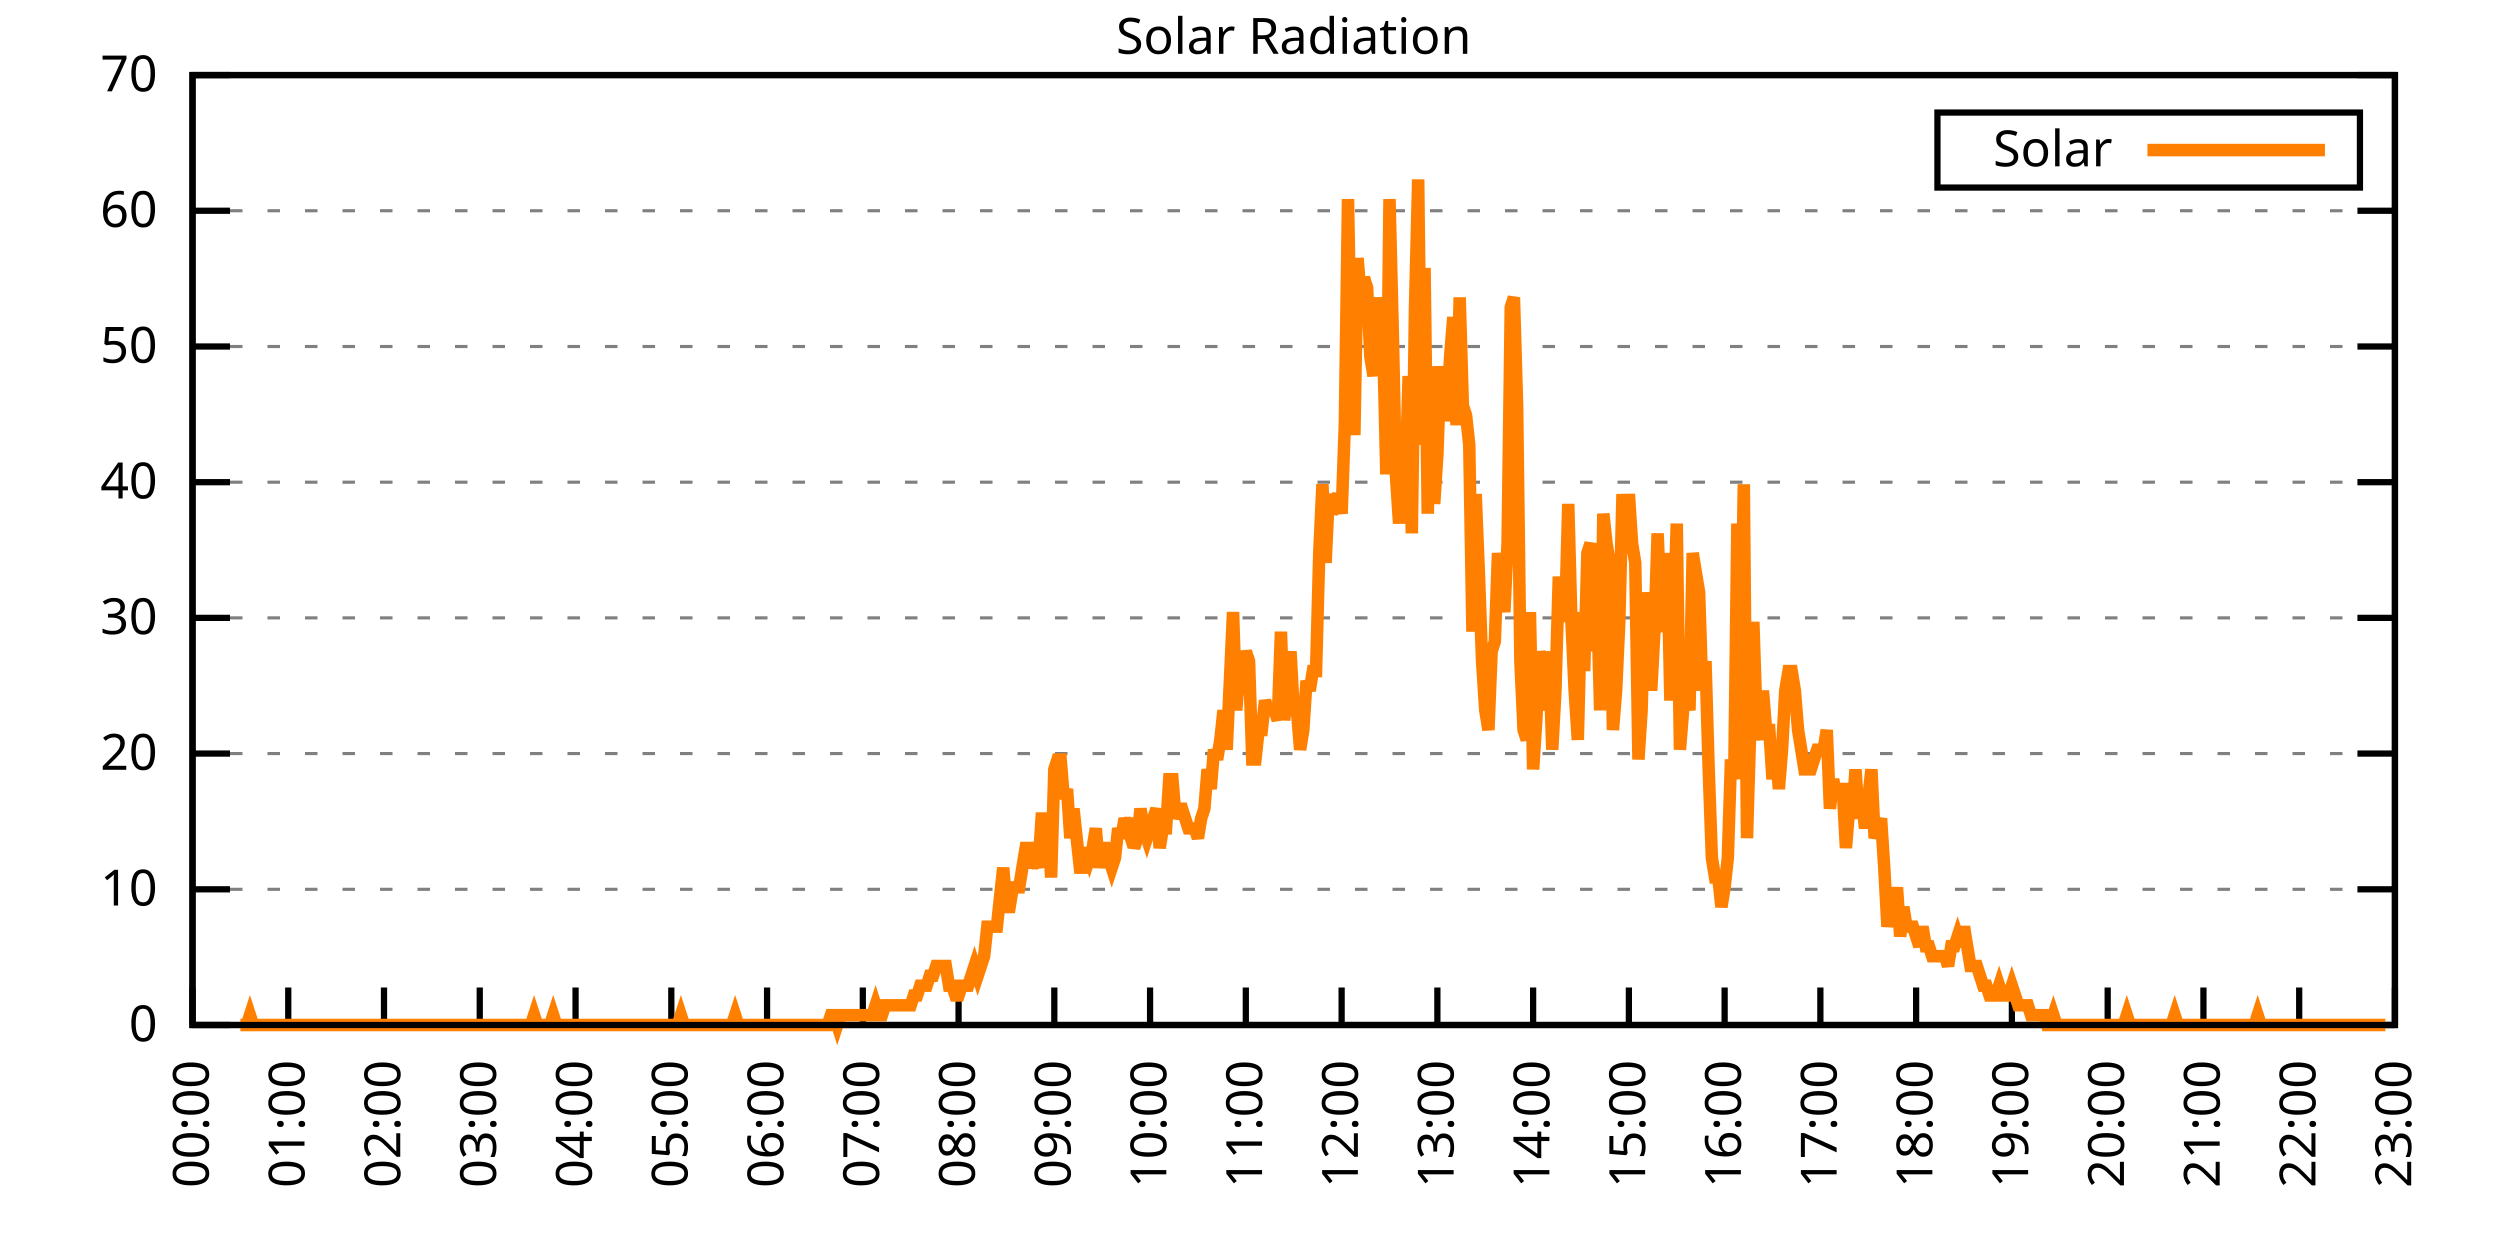
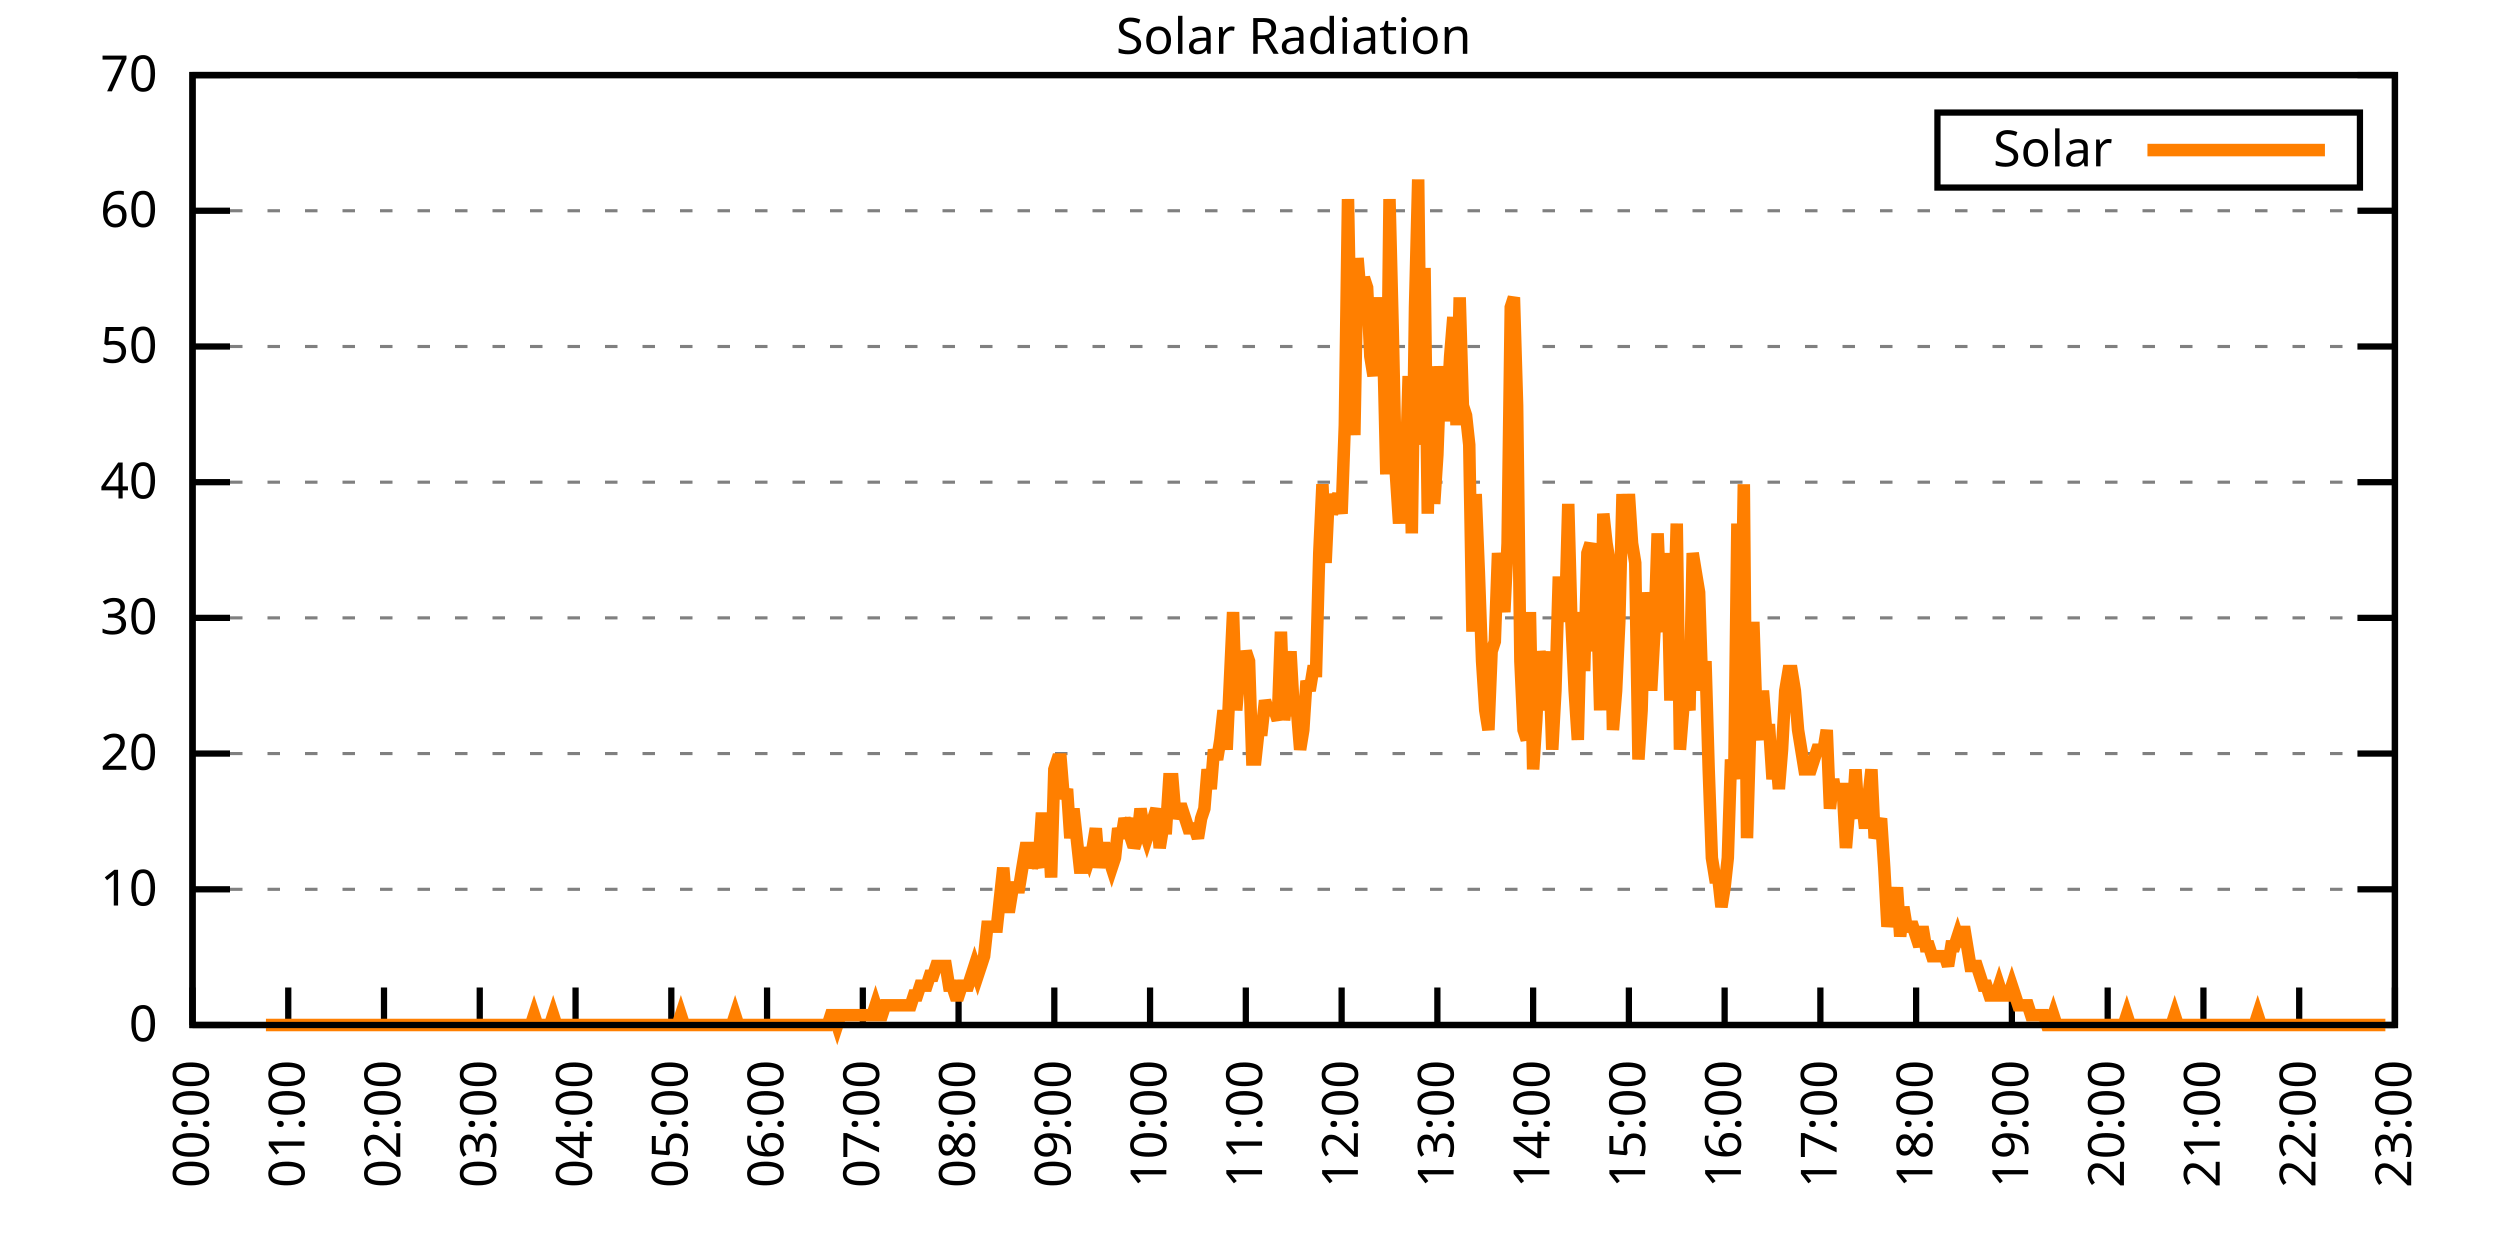
<svg xmlns="http://www.w3.org/2000/svg" xmlns:xlink="http://www.w3.org/1999/xlink" width="400" height="200" viewBox="0 0 400 200">
  <g id="gnuplot_canvas">
    <rect x="0" y="0" width="400" height="200" fill="none" />
    <defs>
      <circle id="gpDot" r="0.5" stroke-width="0.5" stroke="currentColor" />
      <path id="gpPt0" stroke-width="0.333" stroke="currentColor" d="M-1,0 h2 M0,-1 v2" />
      <path id="gpPt1" stroke-width="0.333" stroke="currentColor" d="M-1,-1 L1,1 M1,-1 L-1,1" />
      <path id="gpPt2" stroke-width="0.333" stroke="currentColor" d="M-1,0 L1,0 M0,-1 L0,1 M-1,-1 L1,1 M-1,1 L1,-1" />
      <rect id="gpPt3" stroke-width="0.333" stroke="currentColor" x="-1" y="-1" width="2" height="2" />
      <rect id="gpPt4" stroke-width="0.333" stroke="currentColor" fill="currentColor" x="-1" y="-1" width="2" height="2" />
      <circle id="gpPt5" stroke-width="0.333" stroke="currentColor" cx="0" cy="0" r="1" />
      <use xlink:href="#gpPt5" id="gpPt6" fill="currentColor" stroke="none" />
      <path id="gpPt7" stroke-width="0.333" stroke="currentColor" d="M0,-1.33 L-1.33,0.67 L1.33,0.67 z" />
      <use xlink:href="#gpPt7" id="gpPt8" fill="currentColor" stroke="none" />
      <use xlink:href="#gpPt7" id="gpPt9" stroke="currentColor" transform="rotate(180)" />
      <use xlink:href="#gpPt9" id="gpPt10" fill="currentColor" stroke="none" />
      <use xlink:href="#gpPt3" id="gpPt11" stroke="currentColor" transform="rotate(45)" />
      <use xlink:href="#gpPt11" id="gpPt12" fill="currentColor" stroke="none" />
      <path id="gpPt13" stroke-width="0.333" stroke="currentColor" d="M0,1.330 L1.265,0.411 L0.782,-1.067 L-0.782,-1.076 L-1.265,0.411 z" />
      <use xlink:href="#gpPt13" id="gpPt14" fill="currentColor" stroke="none" />
      <filter id="textbox" filterUnits="objectBoundingBox" x="0" y="0" height="1" width="1">
        <feFlood flood-color="white" flood-opacity="1" result="bgnd" />
        <feComposite in="SourceGraphic" in2="bgnd" operator="atop" />
      </filter>
      <filter id="greybox" filterUnits="objectBoundingBox" x="0" y="0" height="1" width="1">
        <feFlood flood-color="lightgrey" flood-opacity="1" result="grey" />
        <feComposite in="SourceGraphic" in2="grey" operator="atop" />
      </filter>
    </defs>
    <g fill="none" color="white" stroke="currentColor" stroke-width="1.00" stroke-linecap="butt" stroke-linejoin="miter">
</g>
    <g fill="none" color="black" stroke="currentColor" stroke-width="1.00" stroke-linecap="butt" stroke-linejoin="miter">
      <g stroke="none" shape-rendering="crispEdges">
        <polygon fill="rgb(255, 255, 255)" points="30.80,164.00 383.18,164.00 383.18,12.02 30.80,12.02 " />
      </g>
    </g>
    <g fill="none" color="black" stroke="currentColor" stroke-width="1.00" stroke-linecap="butt" stroke-linejoin="miter">
</g>
    <g fill="none" color="black" stroke="black" stroke-width="0.50" stroke-linecap="butt" stroke-linejoin="miter">
</g>
    <g fill="none" color="gray" stroke="currentColor" stroke-width="0.50" stroke-linecap="butt" stroke-linejoin="miter">
      <path stroke="gray" stroke-dasharray="2,4" class="gridline" d="M30.80,164.00 L383.19,164.00  " />
    </g>
    <g fill="none" color="gray" stroke="gray" stroke-width="1.00" stroke-linecap="butt" stroke-linejoin="miter">
</g>
    <g fill="none" color="black" stroke="currentColor" stroke-width="1.00" stroke-linecap="butt" stroke-linejoin="miter">
      <path stroke="black" d="M30.80,164.00 L36.80,164.00 M383.19,164.00 L377.19,164.00  " />
      <g transform="translate(25.20,166.60)" stroke="none" fill="black" font-family="Sans" font-size="8.00" text-anchor="end">
        <text>
          <tspan font-family="Sans"> 0</tspan>
        </text>
      </g>
    </g>
    <g fill="none" color="black" stroke="currentColor" stroke-width="1.00" stroke-linecap="butt" stroke-linejoin="miter">
</g>
    <g fill="none" color="black" stroke="black" stroke-width="0.50" stroke-linecap="butt" stroke-linejoin="miter">
</g>
    <g fill="none" color="gray" stroke="currentColor" stroke-width="0.50" stroke-linecap="butt" stroke-linejoin="miter">
      <path stroke="gray" stroke-dasharray="2,4" class="gridline" d="M30.80,142.29 L383.19,142.29  " />
    </g>
    <g fill="none" color="gray" stroke="gray" stroke-width="1.00" stroke-linecap="butt" stroke-linejoin="miter">
</g>
    <g fill="none" color="black" stroke="currentColor" stroke-width="1.00" stroke-linecap="butt" stroke-linejoin="miter">
      <path stroke="black" d="M30.80,142.29 L36.80,142.29 M383.19,142.29 L377.19,142.29  " />
      <g transform="translate(25.20,144.89)" stroke="none" fill="black" font-family="Sans" font-size="8.00" text-anchor="end">
        <text>
          <tspan font-family="Sans"> 10</tspan>
        </text>
      </g>
    </g>
    <g fill="none" color="black" stroke="currentColor" stroke-width="1.00" stroke-linecap="butt" stroke-linejoin="miter">
</g>
    <g fill="none" color="black" stroke="black" stroke-width="0.50" stroke-linecap="butt" stroke-linejoin="miter">
</g>
    <g fill="none" color="gray" stroke="currentColor" stroke-width="0.50" stroke-linecap="butt" stroke-linejoin="miter">
      <path stroke="gray" stroke-dasharray="2,4" class="gridline" d="M30.80,120.57 L383.19,120.57  " />
    </g>
    <g fill="none" color="gray" stroke="gray" stroke-width="1.00" stroke-linecap="butt" stroke-linejoin="miter">
</g>
    <g fill="none" color="black" stroke="currentColor" stroke-width="1.00" stroke-linecap="butt" stroke-linejoin="miter">
      <path stroke="black" d="M30.80,120.57 L36.80,120.57 M383.19,120.57 L377.19,120.57  " />
      <g transform="translate(25.20,123.17)" stroke="none" fill="black" font-family="Sans" font-size="8.00" text-anchor="end">
        <text>
          <tspan font-family="Sans"> 20</tspan>
        </text>
      </g>
    </g>
    <g fill="none" color="black" stroke="currentColor" stroke-width="1.00" stroke-linecap="butt" stroke-linejoin="miter">
</g>
    <g fill="none" color="black" stroke="black" stroke-width="0.50" stroke-linecap="butt" stroke-linejoin="miter">
</g>
    <g fill="none" color="gray" stroke="currentColor" stroke-width="0.50" stroke-linecap="butt" stroke-linejoin="miter">
      <path stroke="gray" stroke-dasharray="2,4" class="gridline" d="M30.80,98.86 L383.19,98.86  " />
    </g>
    <g fill="none" color="gray" stroke="gray" stroke-width="1.00" stroke-linecap="butt" stroke-linejoin="miter">
</g>
    <g fill="none" color="black" stroke="currentColor" stroke-width="1.00" stroke-linecap="butt" stroke-linejoin="miter">
      <path stroke="black" d="M30.80,98.86 L36.80,98.86 M383.19,98.86 L377.19,98.86  " />
      <g transform="translate(25.20,101.46)" stroke="none" fill="black" font-family="Sans" font-size="8.00" text-anchor="end">
        <text>
          <tspan font-family="Sans"> 30</tspan>
        </text>
      </g>
    </g>
    <g fill="none" color="black" stroke="currentColor" stroke-width="1.00" stroke-linecap="butt" stroke-linejoin="miter">
</g>
    <g fill="none" color="black" stroke="black" stroke-width="0.50" stroke-linecap="butt" stroke-linejoin="miter">
</g>
    <g fill="none" color="gray" stroke="currentColor" stroke-width="0.50" stroke-linecap="butt" stroke-linejoin="miter">
      <path stroke="gray" stroke-dasharray="2,4" class="gridline" d="M30.80,77.15 L383.19,77.15  " />
    </g>
    <g fill="none" color="gray" stroke="gray" stroke-width="1.00" stroke-linecap="butt" stroke-linejoin="miter">
</g>
    <g fill="none" color="black" stroke="currentColor" stroke-width="1.00" stroke-linecap="butt" stroke-linejoin="miter">
      <path stroke="black" d="M30.80,77.15 L36.80,77.15 M383.19,77.15 L377.19,77.15  " />
      <g transform="translate(25.20,79.75)" stroke="none" fill="black" font-family="Sans" font-size="8.00" text-anchor="end">
        <text>
          <tspan font-family="Sans"> 40</tspan>
        </text>
      </g>
    </g>
    <g fill="none" color="black" stroke="currentColor" stroke-width="1.00" stroke-linecap="butt" stroke-linejoin="miter">
</g>
    <g fill="none" color="black" stroke="black" stroke-width="0.50" stroke-linecap="butt" stroke-linejoin="miter">
</g>
    <g fill="none" color="gray" stroke="currentColor" stroke-width="0.50" stroke-linecap="butt" stroke-linejoin="miter">
      <path stroke="gray" stroke-dasharray="2,4" class="gridline" d="M30.80,55.44 L383.19,55.44  " />
    </g>
    <g fill="none" color="gray" stroke="gray" stroke-width="1.00" stroke-linecap="butt" stroke-linejoin="miter">
</g>
    <g fill="none" color="black" stroke="currentColor" stroke-width="1.00" stroke-linecap="butt" stroke-linejoin="miter">
      <path stroke="black" d="M30.80,55.44 L36.80,55.44 M383.19,55.44 L377.19,55.44  " />
      <g transform="translate(25.20,58.04)" stroke="none" fill="black" font-family="Sans" font-size="8.00" text-anchor="end">
        <text>
          <tspan font-family="Sans"> 50</tspan>
        </text>
      </g>
    </g>
    <g fill="none" color="black" stroke="currentColor" stroke-width="1.00" stroke-linecap="butt" stroke-linejoin="miter">
</g>
    <g fill="none" color="black" stroke="black" stroke-width="0.50" stroke-linecap="butt" stroke-linejoin="miter">
</g>
    <g fill="none" color="gray" stroke="currentColor" stroke-width="0.50" stroke-linecap="butt" stroke-linejoin="miter">
      <path stroke="gray" stroke-dasharray="2,4" class="gridline" d="M30.80,33.72 L383.19,33.72  " />
    </g>
    <g fill="none" color="gray" stroke="gray" stroke-width="1.00" stroke-linecap="butt" stroke-linejoin="miter">
</g>
    <g fill="none" color="black" stroke="currentColor" stroke-width="1.00" stroke-linecap="butt" stroke-linejoin="miter">
      <path stroke="black" d="M30.80,33.72 L36.80,33.72 M383.19,33.72 L377.19,33.72  " />
      <g transform="translate(25.20,36.32)" stroke="none" fill="black" font-family="Sans" font-size="8.00" text-anchor="end">
        <text>
          <tspan font-family="Sans"> 60</tspan>
        </text>
      </g>
    </g>
    <g fill="none" color="black" stroke="currentColor" stroke-width="1.00" stroke-linecap="butt" stroke-linejoin="miter">
</g>
    <g fill="none" color="black" stroke="black" stroke-width="0.50" stroke-linecap="butt" stroke-linejoin="miter">
</g>
    <g fill="none" color="gray" stroke="currentColor" stroke-width="0.50" stroke-linecap="butt" stroke-linejoin="miter">
      <path stroke="gray" stroke-dasharray="2,4" class="gridline" d="M30.80,12.01 L383.19,12.01  " />
    </g>
    <g fill="none" color="gray" stroke="gray" stroke-width="1.00" stroke-linecap="butt" stroke-linejoin="miter">
</g>
    <g fill="none" color="black" stroke="currentColor" stroke-width="1.00" stroke-linecap="butt" stroke-linejoin="miter">
      <path stroke="black" d="M30.80,12.01 L36.80,12.01 M383.19,12.01 L377.19,12.01  " />
      <g transform="translate(25.20,14.61)" stroke="none" fill="black" font-family="Sans" font-size="8.00" text-anchor="end">
        <text>
          <tspan font-family="Sans"> 70</tspan>
        </text>
      </g>
    </g>
    <g fill="none" color="black" stroke="currentColor" stroke-width="1.00" stroke-linecap="butt" stroke-linejoin="miter">
      <path stroke="black" d="M30.80,164.00 L30.80,158.00  " />
      <g transform="translate(33.40,169.60) rotate(270.00)" stroke="none" fill="black" font-family="Sans" font-size="8.00" text-anchor="end">
        <text>
          <tspan font-family="Sans">00:00</tspan>
        </text>
      </g>
    </g>
    <g fill="none" color="black" stroke="currentColor" stroke-width="1.00" stroke-linecap="butt" stroke-linejoin="miter">
      <path stroke="black" d="M46.12,164.00 L46.12,158.00  " />
      <g transform="translate(48.72,169.60) rotate(270.00)" stroke="none" fill="black" font-family="Sans" font-size="8.00" text-anchor="end">
        <text>
          <tspan font-family="Sans">01:00</tspan>
        </text>
      </g>
    </g>
    <g fill="none" color="black" stroke="currentColor" stroke-width="1.00" stroke-linecap="butt" stroke-linejoin="miter">
      <path stroke="black" d="M61.44,164.00 L61.44,158.00  " />
      <g transform="translate(64.04,169.60) rotate(270.00)" stroke="none" fill="black" font-family="Sans" font-size="8.00" text-anchor="end">
        <text>
          <tspan font-family="Sans">02:00</tspan>
        </text>
      </g>
    </g>
    <g fill="none" color="black" stroke="currentColor" stroke-width="1.00" stroke-linecap="butt" stroke-linejoin="miter">
      <path stroke="black" d="M76.76,164.00 L76.76,158.00  " />
      <g transform="translate(79.36,169.60) rotate(270.00)" stroke="none" fill="black" font-family="Sans" font-size="8.00" text-anchor="end">
        <text>
          <tspan font-family="Sans">03:00</tspan>
        </text>
      </g>
    </g>
    <g fill="none" color="black" stroke="currentColor" stroke-width="1.00" stroke-linecap="butt" stroke-linejoin="miter">
      <path stroke="black" d="M92.09,164.00 L92.09,158.00  " />
      <g transform="translate(94.69,169.60) rotate(270.00)" stroke="none" fill="black" font-family="Sans" font-size="8.00" text-anchor="end">
        <text>
          <tspan font-family="Sans">04:00</tspan>
        </text>
      </g>
    </g>
    <g fill="none" color="black" stroke="currentColor" stroke-width="1.00" stroke-linecap="butt" stroke-linejoin="miter">
      <path stroke="black" d="M107.41,164.00 L107.41,158.00  " />
      <g transform="translate(110.01,169.60) rotate(270.00)" stroke="none" fill="black" font-family="Sans" font-size="8.00" text-anchor="end">
        <text>
          <tspan font-family="Sans">05:00</tspan>
        </text>
      </g>
    </g>
    <g fill="none" color="black" stroke="currentColor" stroke-width="1.00" stroke-linecap="butt" stroke-linejoin="miter">
      <path stroke="black" d="M122.73,164.00 L122.73,158.00  " />
      <g transform="translate(125.33,169.60) rotate(270.00)" stroke="none" fill="black" font-family="Sans" font-size="8.00" text-anchor="end">
        <text>
          <tspan font-family="Sans">06:00</tspan>
        </text>
      </g>
    </g>
    <g fill="none" color="black" stroke="currentColor" stroke-width="1.00" stroke-linecap="butt" stroke-linejoin="miter">
      <path stroke="black" d="M138.05,164.00 L138.05,158.00  " />
      <g transform="translate(140.65,169.60) rotate(270.00)" stroke="none" fill="black" font-family="Sans" font-size="8.00" text-anchor="end">
        <text>
          <tspan font-family="Sans">07:00</tspan>
        </text>
      </g>
    </g>
    <g fill="none" color="black" stroke="currentColor" stroke-width="1.00" stroke-linecap="butt" stroke-linejoin="miter">
      <path stroke="black" d="M153.37,164.00 L153.37,158.00  " />
      <g transform="translate(155.97,169.60) rotate(270.00)" stroke="none" fill="black" font-family="Sans" font-size="8.00" text-anchor="end">
        <text>
          <tspan font-family="Sans">08:00</tspan>
        </text>
      </g>
    </g>
    <g fill="none" color="black" stroke="currentColor" stroke-width="1.00" stroke-linecap="butt" stroke-linejoin="miter">
      <path stroke="black" d="M168.69,164.00 L168.69,158.00  " />
      <g transform="translate(171.29,169.60) rotate(270.00)" stroke="none" fill="black" font-family="Sans" font-size="8.00" text-anchor="end">
        <text>
          <tspan font-family="Sans">09:00</tspan>
        </text>
      </g>
    </g>
    <g fill="none" color="black" stroke="currentColor" stroke-width="1.00" stroke-linecap="butt" stroke-linejoin="miter">
      <path stroke="black" d="M184.01,164.00 L184.01,158.00  " />
      <g transform="translate(186.61,169.60) rotate(270.00)" stroke="none" fill="black" font-family="Sans" font-size="8.00" text-anchor="end">
        <text>
          <tspan font-family="Sans">10:00</tspan>
        </text>
      </g>
    </g>
    <g fill="none" color="black" stroke="currentColor" stroke-width="1.00" stroke-linecap="butt" stroke-linejoin="miter">
      <path stroke="black" d="M199.33,164.00 L199.33,158.00  " />
      <g transform="translate(201.93,169.60) rotate(270.00)" stroke="none" fill="black" font-family="Sans" font-size="8.00" text-anchor="end">
        <text>
          <tspan font-family="Sans">11:00</tspan>
        </text>
      </g>
    </g>
    <g fill="none" color="black" stroke="currentColor" stroke-width="1.00" stroke-linecap="butt" stroke-linejoin="miter">
      <path stroke="black" d="M214.66,164.00 L214.66,158.00  " />
      <g transform="translate(217.26,169.60) rotate(270.00)" stroke="none" fill="black" font-family="Sans" font-size="8.00" text-anchor="end">
        <text>
          <tspan font-family="Sans">12:00</tspan>
        </text>
      </g>
    </g>
    <g fill="none" color="black" stroke="currentColor" stroke-width="1.00" stroke-linecap="butt" stroke-linejoin="miter">
      <path stroke="black" d="M229.98,164.00 L229.98,158.00  " />
      <g transform="translate(232.58,169.60) rotate(270.00)" stroke="none" fill="black" font-family="Sans" font-size="8.00" text-anchor="end">
        <text>
          <tspan font-family="Sans">13:00</tspan>
        </text>
      </g>
    </g>
    <g fill="none" color="black" stroke="currentColor" stroke-width="1.00" stroke-linecap="butt" stroke-linejoin="miter">
      <path stroke="black" d="M245.30,164.00 L245.30,158.00  " />
      <g transform="translate(247.90,169.60) rotate(270.00)" stroke="none" fill="black" font-family="Sans" font-size="8.00" text-anchor="end">
        <text>
          <tspan font-family="Sans">14:00</tspan>
        </text>
      </g>
    </g>
    <g fill="none" color="black" stroke="currentColor" stroke-width="1.00" stroke-linecap="butt" stroke-linejoin="miter">
      <path stroke="black" d="M260.62,164.00 L260.62,158.00  " />
      <g transform="translate(263.22,169.60) rotate(270.00)" stroke="none" fill="black" font-family="Sans" font-size="8.00" text-anchor="end">
        <text>
          <tspan font-family="Sans">15:00</tspan>
        </text>
      </g>
    </g>
    <g fill="none" color="black" stroke="currentColor" stroke-width="1.00" stroke-linecap="butt" stroke-linejoin="miter">
      <path stroke="black" d="M275.94,164.00 L275.94,158.00  " />
      <g transform="translate(278.54,169.60) rotate(270.00)" stroke="none" fill="black" font-family="Sans" font-size="8.00" text-anchor="end">
        <text>
          <tspan font-family="Sans">16:00</tspan>
        </text>
      </g>
    </g>
    <g fill="none" color="black" stroke="currentColor" stroke-width="1.00" stroke-linecap="butt" stroke-linejoin="miter">
      <path stroke="black" d="M291.26,164.00 L291.26,158.00  " />
      <g transform="translate(293.86,169.60) rotate(270.00)" stroke="none" fill="black" font-family="Sans" font-size="8.00" text-anchor="end">
        <text>
          <tspan font-family="Sans">17:00</tspan>
        </text>
      </g>
    </g>
    <g fill="none" color="black" stroke="currentColor" stroke-width="1.00" stroke-linecap="butt" stroke-linejoin="miter">
      <path stroke="black" d="M306.58,164.00 L306.58,158.00  " />
      <g transform="translate(309.18,169.60) rotate(270.00)" stroke="none" fill="black" font-family="Sans" font-size="8.00" text-anchor="end">
        <text>
          <tspan font-family="Sans">18:00</tspan>
        </text>
      </g>
    </g>
    <g fill="none" color="black" stroke="currentColor" stroke-width="1.00" stroke-linecap="butt" stroke-linejoin="miter">
      <path stroke="black" d="M321.90,164.00 L321.90,158.00  " />
      <g transform="translate(324.50,169.60) rotate(270.00)" stroke="none" fill="black" font-family="Sans" font-size="8.00" text-anchor="end">
        <text>
          <tspan font-family="Sans">19:00</tspan>
        </text>
      </g>
    </g>
    <g fill="none" color="black" stroke="currentColor" stroke-width="1.00" stroke-linecap="butt" stroke-linejoin="miter">
      <path stroke="black" d="M337.23,164.00 L337.23,158.00  " />
      <g transform="translate(339.83,169.60) rotate(270.00)" stroke="none" fill="black" font-family="Sans" font-size="8.00" text-anchor="end">
        <text>
          <tspan font-family="Sans">20:00</tspan>
        </text>
      </g>
    </g>
    <g fill="none" color="black" stroke="currentColor" stroke-width="1.00" stroke-linecap="butt" stroke-linejoin="miter">
      <path stroke="black" d="M352.55,164.00 L352.55,158.00  " />
      <g transform="translate(355.15,169.60) rotate(270.00)" stroke="none" fill="black" font-family="Sans" font-size="8.00" text-anchor="end">
        <text>
          <tspan font-family="Sans">21:00</tspan>
        </text>
      </g>
    </g>
    <g fill="none" color="black" stroke="currentColor" stroke-width="1.00" stroke-linecap="butt" stroke-linejoin="miter">
      <path stroke="black" d="M367.87,164.00 L367.87,158.00  " />
      <g transform="translate(370.47,169.60) rotate(270.00)" stroke="none" fill="black" font-family="Sans" font-size="8.00" text-anchor="end">
        <text>
          <tspan font-family="Sans">22:00</tspan>
        </text>
      </g>
    </g>
    <g fill="none" color="black" stroke="currentColor" stroke-width="1.00" stroke-linecap="butt" stroke-linejoin="miter">
      <path stroke="black" d="M383.19,164.00 L383.19,158.00  " />
      <g transform="translate(385.79,169.60) rotate(270.00)" stroke="none" fill="black" font-family="Sans" font-size="8.00" text-anchor="end">
        <text>
          <tspan font-family="Sans">23:00</tspan>
        </text>
      </g>
    </g>
    <g fill="none" color="black" stroke="currentColor" stroke-width="1.00" stroke-linecap="butt" stroke-linejoin="miter">
</g>
    <g fill="none" color="black" stroke="currentColor" stroke-width="1.00" stroke-linecap="butt" stroke-linejoin="miter">
      <path stroke="black" d="M30.80,12.01 L30.80,164.00 L383.19,164.00 L383.19,12.01 L30.80,12.01 Z  " />
    </g>
    <g fill="none" color="black" stroke="currentColor" stroke-width="1.00" stroke-linecap="butt" stroke-linejoin="miter">
</g>
    <g fill="none" color="black" stroke="currentColor" stroke-width="1.00" stroke-linecap="butt" stroke-linejoin="miter">
      <path stroke="black" d="M309.99,30.01 L309.99,18.01 L377.59,18.01 L377.59,30.01 L309.99,30.01 Z  " />
    </g>
    <g id="Solar_Radiation_plot_1">
      <g fill="none" color="white" stroke="black" stroke-width="2.00" stroke-linecap="butt" stroke-linejoin="miter">
</g>
      <g fill="none" color="black" stroke="currentColor" stroke-width="2.00" stroke-linecap="butt" stroke-linejoin="miter">
        <g transform="translate(337.99,26.61)" stroke="none" fill="black" font-family="Sans" font-size="8.00" text-anchor="end">
          <text>
            <tspan font-family="Sans">Solar</tspan>
          </text>
        </g>
      </g>
      <g fill="none" color="black" stroke="currentColor" stroke-width="2.00" stroke-linecap="butt" stroke-linejoin="miter">
-         <path stroke="rgb(255, 127,   0)" d="M343.59,24.01 L371.99,24.01 M38.46,164.00 L38.97,164.00 L39.48,164.00 L39.99,162.43 L40.50,164.00 L41.01,164.00   L41.52,164.00 L42.04,164.00 L42.55,164.00 L43.06,164.00 L43.57,164.00 L44.08,164.00 L44.59,164.00 L45.10,164.00   L45.61,164.00 L46.12,164.00 L46.63,164.00 L47.14,164.00 L47.65,164.00 L48.16,164.00 L48.67,164.00 L49.19,164.00   L49.70,164.00 L50.21,164.00 L50.72,164.00 L51.23,164.00 L51.74,164.00 L52.25,164.00 L52.76,164.00 L53.27,164.00   L53.78,164.00 L54.29,164.00 L54.80,164.00 L55.31,164.00 L55.82,164.00 L56.34,164.00 L56.85,164.00 L57.36,164.00   L57.87,164.00 L58.38,164.00 L58.89,164.00 L59.40,164.00 L59.91,164.00 L60.42,164.00 L60.93,164.00 L61.44,164.00   L61.95,164.00 L62.46,164.00 L62.97,164.00 L63.49,164.00 L64.00,164.00 L64.51,164.00 L65.02,164.00 L65.53,164.00   L66.04,164.00 L66.55,164.00 L67.06,164.00 L67.57,164.00 L68.08,164.00 L68.59,164.00 L69.10,164.00 L69.61,164.00   L70.12,164.00 L70.64,164.00 L71.15,164.00 L71.66,164.00 L72.17,164.00 L72.68,164.00 L73.19,164.00 L73.70,164.00   L74.21,164.00 L74.72,164.00 L75.23,164.00 L75.74,164.00 L76.25,164.00 L76.76,164.00 L77.27,164.00 L77.79,164.00   L78.30,164.00 L78.81,164.00 L79.32,164.00 L79.83,164.00 L80.34,164.00 L80.85,164.00 L81.36,164.00 L81.87,164.00   L82.38,164.00 L82.89,164.00 L83.40,164.00 L83.91,164.00 L84.42,164.00 L84.94,164.00 L85.45,162.43 L85.96,164.00   L86.47,164.00 L86.98,164.00 L87.49,164.00 L88.00,164.00 L88.51,162.43 L89.02,164.00 L89.53,164.00 L90.04,164.00   L90.55,164.00 L91.06,164.00 L91.57,164.00 L92.09,164.00 L92.60,164.00 L93.11,164.00 L93.62,164.00 L94.13,164.00   L94.64,164.00 L95.15,164.00 L95.66,164.00 L96.17,164.00 L96.68,164.00 L97.19,164.00 L97.70,164.00 L98.21,164.00   L98.72,164.00 L99.24,164.00 L99.75,164.00 L100.26,164.00 L100.77,164.00 L101.28,164.00 L101.79,164.00 L102.30,164.00   L102.81,164.00 L103.32,164.00 L103.83,164.00 L104.34,164.00 L104.85,164.00 L105.36,164.00 L105.87,164.00 L106.39,164.00   L106.90,164.00 L107.41,164.00 L107.92,164.00 L108.43,164.00 L108.94,162.43 L109.45,164.00 L109.96,164.00 L110.47,164.00   L110.98,164.00 L111.49,164.00 L112.00,164.00 L112.51,164.00 L113.02,164.00 L113.54,164.00 L114.05,164.00 L114.56,164.00   L115.07,164.00 L115.58,164.00 L116.09,164.00 L116.60,164.00 L117.11,164.00 L117.62,162.43 L118.13,164.00 L118.64,164.00   L119.15,164.00 L119.66,164.00 L120.17,164.00 L120.68,164.00 L121.20,164.00 L121.71,164.00 L122.22,164.00 L122.73,164.00   L123.24,164.00 L123.75,164.00 L124.26,164.00 L124.77,164.00 L125.28,164.00 L125.79,164.00 L126.30,164.00 L126.81,164.00   L127.32,164.00 L127.83,164.00 L128.35,164.00 L128.86,164.00 L129.37,164.00 L129.88,164.00 L130.39,164.00 L130.90,164.00   L131.41,164.00 L131.92,164.00 L132.43,164.00 L132.94,162.43 L133.45,162.43 L133.96,164.00 L134.47,162.43 L134.98,162.43   L135.50,162.43 L136.01,162.43 L136.52,162.43 L137.03,162.43 L137.54,162.43 L138.05,162.43 L138.56,162.43 L139.07,162.43   L139.58,162.43 L140.09,160.85 L140.60,162.43 L141.11,162.43 L141.62,160.85 L142.13,160.85 L142.65,160.85 L143.16,160.85   L143.67,160.85 L144.18,160.85 L144.69,160.85 L145.20,160.85 L145.71,160.85 L146.22,159.28 L146.73,159.28 L147.24,157.71   L147.75,157.71 L148.26,157.71 L148.77,156.13 L149.28,156.13 L149.80,154.56 L150.31,154.56 L150.82,154.56 L151.33,154.56   L151.84,157.71 L152.35,157.71 L152.86,159.28 L153.37,159.28 L153.88,157.71 L154.39,157.71 L154.90,157.71 L155.41,156.13   L155.92,154.56 L156.43,156.13 L156.95,154.56 L157.46,152.99 L157.97,148.27 L158.48,148.27 L158.99,148.27 L159.50,148.27   L160.01,143.55 L160.52,138.83 L161.03,145.12 L161.54,145.12 L162.05,141.98 L162.56,141.98 L163.07,141.98 L163.58,138.83   L164.10,135.68 L164.61,135.68 L165.12,138.83 L165.63,137.26 L166.14,138.83 L166.65,130.96 L167.16,130.96 L167.67,130.96   L168.18,140.40 L168.69,123.10 L169.20,121.52 L169.71,121.52 L170.22,127.82 L170.73,126.24 L171.25,134.11 L171.76,129.39   L172.27,134.11 L172.78,138.83 L173.29,138.83 L173.80,135.68 L174.31,137.26 L174.82,135.68 L175.33,132.54 L175.84,138.83   L176.35,135.68 L176.86,135.68 L177.37,137.26 L177.88,138.83 L178.40,137.26 L178.91,132.54 L179.42,134.11 L179.93,130.96   L180.44,132.54 L180.95,130.96 L181.46,135.68 L181.97,134.11 L182.48,129.39 L182.99,132.54 L183.50,134.11 L184.01,132.54   L184.52,130.96 L185.03,129.39 L185.55,135.68 L186.06,132.54 L186.57,132.54 L187.08,124.67 L187.59,124.67 L188.10,130.96   L188.61,129.39 L189.12,129.39 L189.63,130.96 L190.14,132.54 L190.65,132.54 L191.16,132.54 L191.67,134.11 L192.18,130.96   L192.70,129.39 L193.21,123.10 L193.72,126.24 L194.23,119.95 L194.74,121.52 L195.25,118.38 L195.76,113.66 L196.27,119.95   L196.78,108.94 L197.29,97.93 L197.80,113.66 L198.31,107.37 L198.82,107.37 L199.33,104.22 L199.85,105.79 L200.36,121.52   L200.87,121.52 L201.38,116.80 L201.89,116.80 L202.40,112.09 L202.91,113.66 L203.42,113.66 L203.93,113.66 L204.44,115.23   L204.95,101.07 L205.46,115.23 L205.97,110.51 L206.48,104.22 L207.00,113.66 L207.51,113.66 L208.02,119.95 L208.53,116.80   L209.04,108.94 L209.55,110.51 L210.06,107.37 L210.57,107.37 L211.08,88.49 L211.59,77.48 L212.10,90.06 L212.61,79.05   L213.12,82.19 L213.63,80.62 L214.14,79.05 L214.66,82.19 L215.17,68.04 L215.68,31.85 L216.19,60.17 L216.70,69.61   L217.21,41.29 L217.72,47.58 L218.23,44.44 L218.74,46.01 L219.25,57.02 L219.76,60.17 L220.27,47.58 L220.78,57.02   L221.29,53.88 L221.81,75.90 L222.32,31.85 L222.83,52.30 L223.34,75.90 L223.85,83.77 L224.36,72.76 L224.87,77.48   L225.38,60.17 L225.89,85.34 L226.40,49.16 L226.91,28.71 L227.42,71.18 L227.93,42.87 L228.44,82.19 L228.96,58.60   L229.47,80.62 L229.98,72.76 L230.49,58.60 L231.00,66.46 L231.51,66.46 L232.02,57.02 L232.53,50.73 L233.04,68.04   L233.55,47.58 L234.06,64.89 L234.57,66.46 L235.08,71.18 L235.59,101.07 L236.11,79.05 L236.62,91.63 L237.13,105.79   L237.64,113.66 L238.15,116.80 L238.66,104.22 L239.17,102.65 L239.68,88.49 L240.19,93.21 L240.70,97.93 L241.21,86.91   L241.72,49.16 L242.23,47.58 L242.74,64.89 L243.26,105.79 L243.77,116.80 L244.28,118.38 L244.79,97.93 L245.30,123.10   L245.81,115.23 L246.32,104.22 L246.83,107.37 L247.34,113.66 L247.85,104.22 L248.36,119.95 L248.87,110.51 L249.38,93.21   L249.89,93.21 L250.41,99.50 L250.92,80.62 L251.43,99.50 L251.94,110.51 L252.45,118.38 L252.96,97.93 L253.47,107.37   L253.98,88.49 L254.49,86.91 L255.00,104.22 L255.51,94.78 L256.02,113.66 L256.53,82.19 L257.04,86.91 L257.56,90.06   L258.07,116.80 L258.58,110.51 L259.09,99.50 L259.60,79.05 L260.11,88.49 L260.62,79.05 L261.13,86.91 L261.64,90.06   L262.15,121.52 L262.66,113.66 L263.17,94.78 L263.68,101.07 L264.19,110.51 L264.71,101.07 L265.22,85.34 L265.73,97.93   L266.24,101.07 L266.75,88.49 L267.26,112.09 L267.77,101.07 L268.28,83.77 L268.79,119.95 L269.30,113.66 L269.81,110.51   L270.32,113.66 L270.83,88.49 L271.34,91.63 L271.86,94.78 L272.37,110.51 L272.88,105.79 L273.39,123.10 L273.90,137.26   L274.41,140.40 L274.92,140.40 L275.43,145.12 L275.94,141.98 L276.45,137.26 L276.96,121.52 L277.47,124.67 L277.98,83.77   L278.49,110.51 L279.01,77.48 L279.52,134.11 L280.03,116.80 L280.54,99.50 L281.05,115.23 L281.56,118.38 L282.07,110.51   L282.58,116.80 L283.09,116.80 L283.60,124.67 L284.11,119.95 L284.62,126.24 L285.13,119.95 L285.64,110.51 L286.16,107.37   L286.67,107.37 L287.18,110.51 L287.69,116.80 L288.20,119.95 L288.71,123.10 L289.22,123.10 L289.73,123.10 L290.24,121.52   L290.75,119.95 L291.26,119.95 L291.77,119.95 L292.28,116.80 L292.79,129.39 L293.31,124.67 L293.82,127.82 L294.33,126.24   L294.84,126.24 L295.35,135.68 L295.86,129.39 L296.37,130.96 L296.88,123.10 L297.39,130.96 L297.90,127.82 L298.41,132.54   L298.92,127.82 L299.43,123.10 L299.94,134.11 L300.45,132.54 L300.97,130.96 L301.48,138.83 L301.99,148.27 L302.50,145.12   L303.01,146.70 L303.52,141.98 L304.03,149.84 L304.54,145.12 L305.05,148.27 L305.56,148.27 L306.07,148.27 L306.58,149.84   L307.09,151.41 L307.60,148.27 L308.12,151.41 L308.63,151.41 L309.14,152.99 L309.65,152.99 L310.16,152.99 L310.67,152.99   L311.18,152.99 L311.69,154.56 L312.20,151.41 L312.71,151.41 L313.22,149.84 L313.73,151.41 L314.24,148.27 L314.75,151.41   L315.27,154.56 L315.78,154.56 L316.29,154.56 L316.80,156.13 L317.31,157.71 L317.82,157.71 L318.33,159.28 L318.84,159.28   L319.35,159.28 L319.86,157.71 L320.37,159.28 L320.88,159.28 L321.39,159.28 L321.90,157.71 L322.42,159.28 L322.93,160.85   L323.44,160.85 L323.95,160.85 L324.46,160.85 L324.97,162.43 L325.48,162.43 L325.99,162.43 L326.50,162.43 L327.01,162.43   L327.52,164.00 L328.03,164.00 L328.54,162.43 L329.05,164.00 L329.57,164.00 L330.08,164.00 L330.59,164.00 L331.10,164.00   L331.61,164.00 L332.12,164.00 L332.63,164.00 L333.14,164.00 L333.65,164.00 L334.16,164.00 L334.67,164.00 L335.18,164.00   L335.69,164.00 L336.20,164.00 L336.72,164.00 L337.23,164.00 L337.74,164.00 L338.25,164.00 L338.76,164.00 L339.27,164.00   L339.78,164.00 L340.29,162.43 L340.80,164.00 L341.31,164.00 L341.82,164.00 L342.33,164.00 L342.84,164.00 L343.35,164.00   L343.87,164.00 L344.38,164.00 L344.89,164.00 L345.40,164.00 L345.91,164.00 L346.42,164.00 L346.93,164.00 L347.44,164.00   L347.95,162.43 L348.46,164.00 L348.97,164.00 L349.48,164.00 L349.99,164.00 L350.50,164.00 L351.02,164.00 L351.53,164.00   L352.04,164.00 L352.55,164.00 L353.06,164.00 L353.57,164.00 L354.08,164.00 L354.59,164.00 L355.10,164.00 L355.61,164.00   L356.12,164.00 L356.63,164.00 L357.14,164.00 L357.65,164.00 L358.17,164.00 L358.68,164.00 L359.19,164.00 L359.70,164.00   L360.21,164.00 L360.72,164.00 L361.23,162.43 L361.74,164.00 L362.25,164.00 L362.76,164.00 L363.27,164.00 L363.78,164.00   L364.29,164.00 L364.80,164.00 L365.32,164.00 L365.83,164.00 L366.34,164.00 L366.85,164.00 L367.36,164.00 L367.87,164.00   L368.38,164.00 L368.89,164.00 L369.40,164.00 L369.91,164.00 L370.42,164.00 L370.93,164.00 L371.44,164.00 L371.95,164.00   L372.47,164.00 L372.98,164.00 L373.49,164.00 L374.00,164.00 L374.51,164.00 L375.02,164.00 L375.53,164.00 L376.04,164.00   L376.55,164.00 L377.06,164.00 L377.57,164.00 L378.08,164.00 L378.59,164.00 L379.10,164.00 L379.62,164.00 L380.13,164.00   L380.64,164.00 L381.15,164.00 L381.66,164.00  " />
+         <path stroke="rgb(255, 127,   0)" d="M343.59,24.01 L371.99,24.01 M42.55,164.00 L43.06,164.00 L43.57,164.00 L44.08,164.00 L44.59,164.00 L45.10,164.00   L45.61,164.00 L46.12,164.00 L46.63,164.00 L47.14,164.00 L47.65,164.00 L48.16,164.00 L48.67,164.00 L49.19,164.00   L49.70,164.00 L50.21,164.00 L50.72,164.00 L51.23,164.00 L51.74,164.00 L52.25,164.00 L52.76,164.00 L53.27,164.00   L53.78,164.00 L54.29,164.00 L54.80,164.00 L55.31,164.00 L55.82,164.00 L56.34,164.00 L56.85,164.00 L57.36,164.00   L57.87,164.00 L58.38,164.00 L58.89,164.00 L59.40,164.00 L59.91,164.00 L60.42,164.00 L60.93,164.00 L61.44,164.00   L61.95,164.00 L62.46,164.00 L62.97,164.00 L63.49,164.00 L64.00,164.00 L64.51,164.00 L65.02,164.00 L65.53,164.00   L66.04,164.00 L66.55,164.00 L67.06,164.00 L67.57,164.00 L68.08,164.00 L68.59,164.00 L69.10,164.00 L69.61,164.00   L70.12,164.00 L70.64,164.00 L71.15,164.00 L71.66,164.00 L72.17,164.00 L72.68,164.00 L73.19,164.00 L73.70,164.00   L74.21,164.00 L74.72,164.00 L75.23,164.00 L75.74,164.00 L76.25,164.00 L76.76,164.00 L77.27,164.00 L77.79,164.00   L78.30,164.00 L78.81,164.00 L79.32,164.00 L79.83,164.00 L80.34,164.00 L80.85,164.00 L81.36,164.00 L81.87,164.00   L82.38,164.00 L82.89,164.00 L83.40,164.00 L83.91,164.00 L84.42,164.00 L84.94,164.00 L85.45,162.43 L85.96,164.00   L86.47,164.00 L86.98,164.00 L87.49,164.00 L88.00,164.00 L88.51,162.43 L89.02,164.00 L89.53,164.00 L90.04,164.00   L90.55,164.00 L91.06,164.00 L91.57,164.00 L92.09,164.00 L92.60,164.00 L93.11,164.00 L93.62,164.00 L94.13,164.00   L94.64,164.00 L95.15,164.00 L95.66,164.00 L96.17,164.00 L96.68,164.00 L97.19,164.00 L97.70,164.00 L98.21,164.00   L98.72,164.00 L99.24,164.00 L99.75,164.00 L100.26,164.00 L100.77,164.00 L101.28,164.00 L101.79,164.00 L102.30,164.00   L102.81,164.00 L103.32,164.00 L103.83,164.00 L104.34,164.00 L104.85,164.00 L105.36,164.00 L105.87,164.00 L106.39,164.00   L106.90,164.00 L107.41,164.00 L107.92,164.00 L108.43,164.00 L108.94,162.43 L109.45,164.00 L109.96,164.00 L110.47,164.00   L110.98,164.00 L111.49,164.00 L112.00,164.00 L112.51,164.00 L113.02,164.00 L113.54,164.00 L114.05,164.00 L114.56,164.00   L115.07,164.00 L115.58,164.00 L116.09,164.00 L116.60,164.00 L117.11,164.00 L117.62,162.43 L118.13,164.00 L118.64,164.00   L119.15,164.00 L119.66,164.00 L120.17,164.00 L120.68,164.00 L121.20,164.00 L121.71,164.00 L122.22,164.00 L122.73,164.00   L123.24,164.00 L123.75,164.00 L124.26,164.00 L124.77,164.00 L125.28,164.00 L125.79,164.00 L126.30,164.00 L126.81,164.00   L127.32,164.00 L127.83,164.00 L128.35,164.00 L128.86,164.00 L129.37,164.00 L129.88,164.00 L130.39,164.00 L130.90,164.00   L131.41,164.00 L131.92,164.00 L132.43,164.00 L132.94,162.43 L133.45,162.43 L133.96,164.00 L134.47,162.43 L134.98,162.43   L135.50,162.43 L136.01,162.43 L136.52,162.43 L137.03,162.43 L137.54,162.43 L138.05,162.43 L138.56,162.43 L139.07,162.43   L139.58,162.43 L140.09,160.85 L140.60,162.43 L141.11,162.43 L141.62,160.85 L142.13,160.85 L142.65,160.85 L143.16,160.85   L143.67,160.85 L144.18,160.85 L144.69,160.85 L145.20,160.85 L145.71,160.85 L146.22,159.28 L146.73,159.28 L147.24,157.71   L147.75,157.71 L148.26,157.71 L148.77,156.13 L149.28,156.13 L149.80,154.56 L150.31,154.56 L150.82,154.56 L151.33,154.56   L151.84,157.71 L152.35,157.71 L152.86,159.28 L153.37,159.28 L153.88,157.71 L154.39,157.71 L154.90,157.71 L155.41,156.13   L155.92,154.56 L156.43,156.13 L156.95,154.56 L157.46,152.99 L157.97,148.27 L158.48,148.27 L158.99,148.27 L159.50,148.27   L160.01,143.55 L160.52,138.83 L161.03,145.12 L161.54,145.12 L162.05,141.98 L162.56,141.98 L163.07,141.98 L163.58,138.83   L164.10,135.68 L164.61,135.68 L165.12,138.83 L165.63,137.26 L166.14,138.83 L166.65,130.96 L167.16,130.96 L167.67,130.96   L168.18,140.40 L168.69,123.10 L169.20,121.52 L169.71,121.52 L170.22,127.82 L170.73,126.24 L171.25,134.11 L171.76,129.39   L172.27,134.11 L172.78,138.83 L173.29,138.83 L173.80,135.68 L174.31,137.26 L174.82,135.68 L175.33,132.54 L175.84,138.83   L176.35,135.68 L176.86,135.68 L177.37,137.26 L177.88,138.83 L178.40,137.26 L178.91,132.54 L179.42,134.11 L179.93,130.96   L180.44,132.54 L180.95,130.96 L181.46,135.68 L181.97,134.11 L182.48,129.39 L182.99,132.54 L183.50,134.11 L184.01,132.54   L184.52,130.96 L185.03,129.39 L185.55,135.68 L186.06,132.54 L186.57,132.54 L187.08,124.67 L187.59,124.67 L188.10,130.96   L188.61,129.39 L189.12,129.39 L189.63,130.96 L190.14,132.54 L190.65,132.54 L191.16,132.54 L191.67,134.11 L192.18,130.96   L192.70,129.39 L193.21,123.10 L193.72,126.24 L194.23,119.95 L194.74,121.52 L195.25,118.38 L195.76,113.66 L196.27,119.95   L196.78,108.94 L197.29,97.93 L197.80,113.66 L198.31,107.37 L198.82,107.37 L199.33,104.22 L199.85,105.79 L200.36,121.52   L200.87,121.52 L201.38,116.80 L201.89,116.80 L202.40,112.09 L202.91,113.66 L203.42,113.66 L203.93,113.66 L204.44,115.23   L204.95,101.07 L205.46,115.23 L205.97,110.51 L206.48,104.22 L207.00,113.66 L207.51,113.66 L208.02,119.95 L208.53,116.80   L209.04,108.94 L209.55,110.51 L210.06,107.37 L210.57,107.37 L211.08,88.49 L211.59,77.48 L212.10,90.06 L212.61,79.05   L213.12,82.19 L213.63,80.62 L214.14,79.05 L214.66,82.19 L215.17,68.04 L215.68,31.85 L216.19,60.17 L216.70,69.61   L217.21,41.29 L217.72,47.58 L218.23,44.44 L218.74,46.01 L219.25,57.02 L219.76,60.17 L220.27,47.58 L220.78,57.02   L221.29,53.88 L221.81,75.90 L222.32,31.85 L222.83,52.30 L223.34,75.90 L223.85,83.77 L224.36,72.76 L224.87,77.48   L225.38,60.17 L225.89,85.34 L226.40,49.16 L226.91,28.71 L227.42,71.18 L227.93,42.87 L228.44,82.19 L228.96,58.60   L229.47,80.62 L229.98,72.76 L230.49,58.60 L231.00,66.46 L231.51,66.46 L232.02,57.02 L232.53,50.73 L233.04,68.04   L233.55,47.58 L234.06,64.89 L234.57,66.46 L235.08,71.18 L235.59,101.07 L236.11,79.05 L236.62,91.63 L237.13,105.79   L237.64,113.66 L238.15,116.80 L238.66,104.22 L239.17,102.65 L239.68,88.49 L240.19,93.21 L240.70,97.93 L241.21,86.91   L241.72,49.16 L242.23,47.58 L242.74,64.89 L243.26,105.79 L243.77,116.80 L244.28,118.38 L244.79,97.93 L245.30,123.10   L245.81,115.23 L246.32,104.22 L246.83,107.37 L247.34,113.66 L247.85,104.22 L248.36,119.95 L248.87,110.51 L249.38,93.21   L249.89,93.21 L250.41,99.50 L250.92,80.62 L251.43,99.50 L251.94,110.51 L252.45,118.38 L252.96,97.93 L253.47,107.37   L253.98,88.49 L254.49,86.91 L255.00,104.22 L255.51,94.78 L256.02,113.66 L256.53,82.19 L257.04,86.91 L257.56,90.06   L258.07,116.80 L258.58,110.51 L259.09,99.50 L259.60,79.05 L260.11,88.49 L260.62,79.05 L261.13,86.91 L261.64,90.06   L262.15,121.52 L262.66,113.66 L263.17,94.78 L263.68,101.07 L264.19,110.51 L264.71,101.07 L265.22,85.34 L265.73,97.93   L266.24,101.07 L266.75,88.49 L267.26,112.09 L267.77,101.07 L268.28,83.77 L268.79,119.95 L269.30,113.66 L269.81,110.51   L270.32,113.66 L270.83,88.49 L271.34,91.63 L271.86,94.78 L272.37,110.51 L272.88,105.79 L273.39,123.10 L273.90,137.26   L274.41,140.40 L274.92,140.40 L275.43,145.12 L275.94,141.98 L276.45,137.26 L276.96,121.52 L277.47,124.67 L277.98,83.77   L278.49,110.51 L279.01,77.48 L279.52,134.11 L280.03,116.80 L280.54,99.50 L281.05,115.23 L281.56,118.38 L282.07,110.51   L282.58,116.80 L283.09,116.80 L283.60,124.67 L284.11,119.95 L284.62,126.24 L285.13,119.95 L285.64,110.51 L286.16,107.37   L286.67,107.37 L287.18,110.51 L287.69,116.80 L288.20,119.95 L288.71,123.10 L289.22,123.10 L289.73,123.10 L290.24,121.52   L290.75,119.95 L291.26,119.95 L291.77,119.95 L292.28,116.80 L292.79,129.39 L293.31,124.67 L293.82,127.82 L294.33,126.24   L294.84,126.24 L295.35,135.68 L295.86,129.39 L296.37,130.96 L296.88,123.10 L297.39,130.96 L297.90,127.82 L298.41,132.54   L298.92,127.82 L299.43,123.10 L299.94,134.11 L300.45,132.54 L300.97,130.96 L301.48,138.83 L301.99,148.27 L302.50,145.12   L303.01,146.70 L303.52,141.98 L304.03,149.84 L304.54,145.12 L305.05,148.27 L305.56,148.27 L306.07,148.27 L306.58,149.84   L307.09,151.41 L307.60,148.27 L308.12,151.41 L308.63,151.41 L309.14,152.99 L309.65,152.99 L310.16,152.99 L310.67,152.99   L311.18,152.99 L311.69,154.56 L312.20,151.41 L312.71,151.41 L313.22,149.84 L313.73,151.41 L314.24,148.27 L314.75,151.41   L315.27,154.56 L315.78,154.56 L316.29,154.56 L316.80,156.13 L317.31,157.71 L317.82,157.71 L318.33,159.28 L318.84,159.28   L319.35,159.28 L319.86,157.71 L320.37,159.28 L320.88,159.28 L321.39,159.28 L321.90,157.71 L322.42,159.28 L322.93,160.85   L323.44,160.85 L323.95,160.85 L324.46,160.85 L324.97,162.43 L325.48,162.43 L325.99,162.43 L326.50,162.43 L327.01,162.43   L327.52,164.00 L328.03,164.00 L328.54,162.43 L329.05,164.00 L329.57,164.00 L330.08,164.00 L330.59,164.00 L331.10,164.00   L331.61,164.00 L332.12,164.00 L332.63,164.00 L333.14,164.00 L333.65,164.00 L334.16,164.00 L334.67,164.00 L335.18,164.00   L335.69,164.00 L336.20,164.00 L336.72,164.00 L337.23,164.00 L337.74,164.00 L338.25,164.00 L338.76,164.00 L339.27,164.00   L339.78,164.00 L340.29,162.43 L340.80,164.00 L341.31,164.00 L341.82,164.00 L342.33,164.00 L342.84,164.00 L343.35,164.00   L343.87,164.00 L344.38,164.00 L344.89,164.00 L345.40,164.00 L345.91,164.00 L346.42,164.00 L346.93,164.00 L347.44,164.00   L347.95,162.43 L348.46,164.00 L348.97,164.00 L349.48,164.00 L349.99,164.00 L350.50,164.00 L351.02,164.00 L351.53,164.00   L352.04,164.00 L352.55,164.00 L353.06,164.00 L353.57,164.00 L354.08,164.00 L354.59,164.00 L355.10,164.00 L355.61,164.00   L356.12,164.00 L356.63,164.00 L357.14,164.00 L357.65,164.00 L358.17,164.00 L358.68,164.00 L359.19,164.00 L359.70,164.00   L360.21,164.00 L360.72,164.00 L361.23,162.43 L361.74,164.00 L362.25,164.00 L362.76,164.00 L363.27,164.00 L363.78,164.00   L364.29,164.00 L364.80,164.00 L365.32,164.00 L365.83,164.00 L366.34,164.00 L366.85,164.00 L367.36,164.00 L367.87,164.00   L368.38,164.00 L368.89,164.00 L369.40,164.00 L369.91,164.00 L370.42,164.00 L370.93,164.00 L371.44,164.00 L371.95,164.00   L372.47,164.00 L372.98,164.00 L373.49,164.00 L374.00,164.00 L374.51,164.00 L375.02,164.00 L375.53,164.00 L376.04,164.00   L376.55,164.00 L377.06,164.00 L377.57,164.00 L378.08,164.00 L378.59,164.00 L379.10,164.00 L379.62,164.00 L380.13,164.00   L380.64,164.00 L381.15,164.00 L381.66,164.00  " />
      </g>
    </g>
    <g fill="none" color="black" stroke="currentColor" stroke-width="2.00" stroke-linecap="butt" stroke-linejoin="miter">
</g>
    <g fill="none" color="black" stroke="black" stroke-width="1.00" stroke-linecap="butt" stroke-linejoin="miter">
</g>
    <g fill="none" color="black" stroke="currentColor" stroke-width="1.00" stroke-linecap="butt" stroke-linejoin="miter">
      <path stroke="black" d="M30.80,12.01 L30.80,164.00 L383.19,164.00 L383.19,12.01 L30.80,12.01 Z  " />
      <g transform="translate(6.80,88.01) rotate(270.00)" stroke="none" fill="black" font-family="Sans" font-size="8.00" text-anchor="middle">
        <text />
      </g>
    </g>
    <g fill="none" color="black" stroke="currentColor" stroke-width="1.00" stroke-linecap="butt" stroke-linejoin="miter">
</g>
    <g fill="none" color="black" stroke="currentColor" stroke-width="1.00" stroke-linecap="butt" stroke-linejoin="miter">
      <g transform="translate(206.99,8.61)" stroke="none" fill="black" font-family="Sans" font-size="8.00" text-anchor="middle">
        <text>
          <tspan font-family="Sans">Solar Radiation</tspan>
        </text>
      </g>
    </g>
    <g fill="none" color="black" stroke="currentColor" stroke-width="1.00" stroke-linecap="butt" stroke-linejoin="miter">
</g>
  </g>
</svg>
